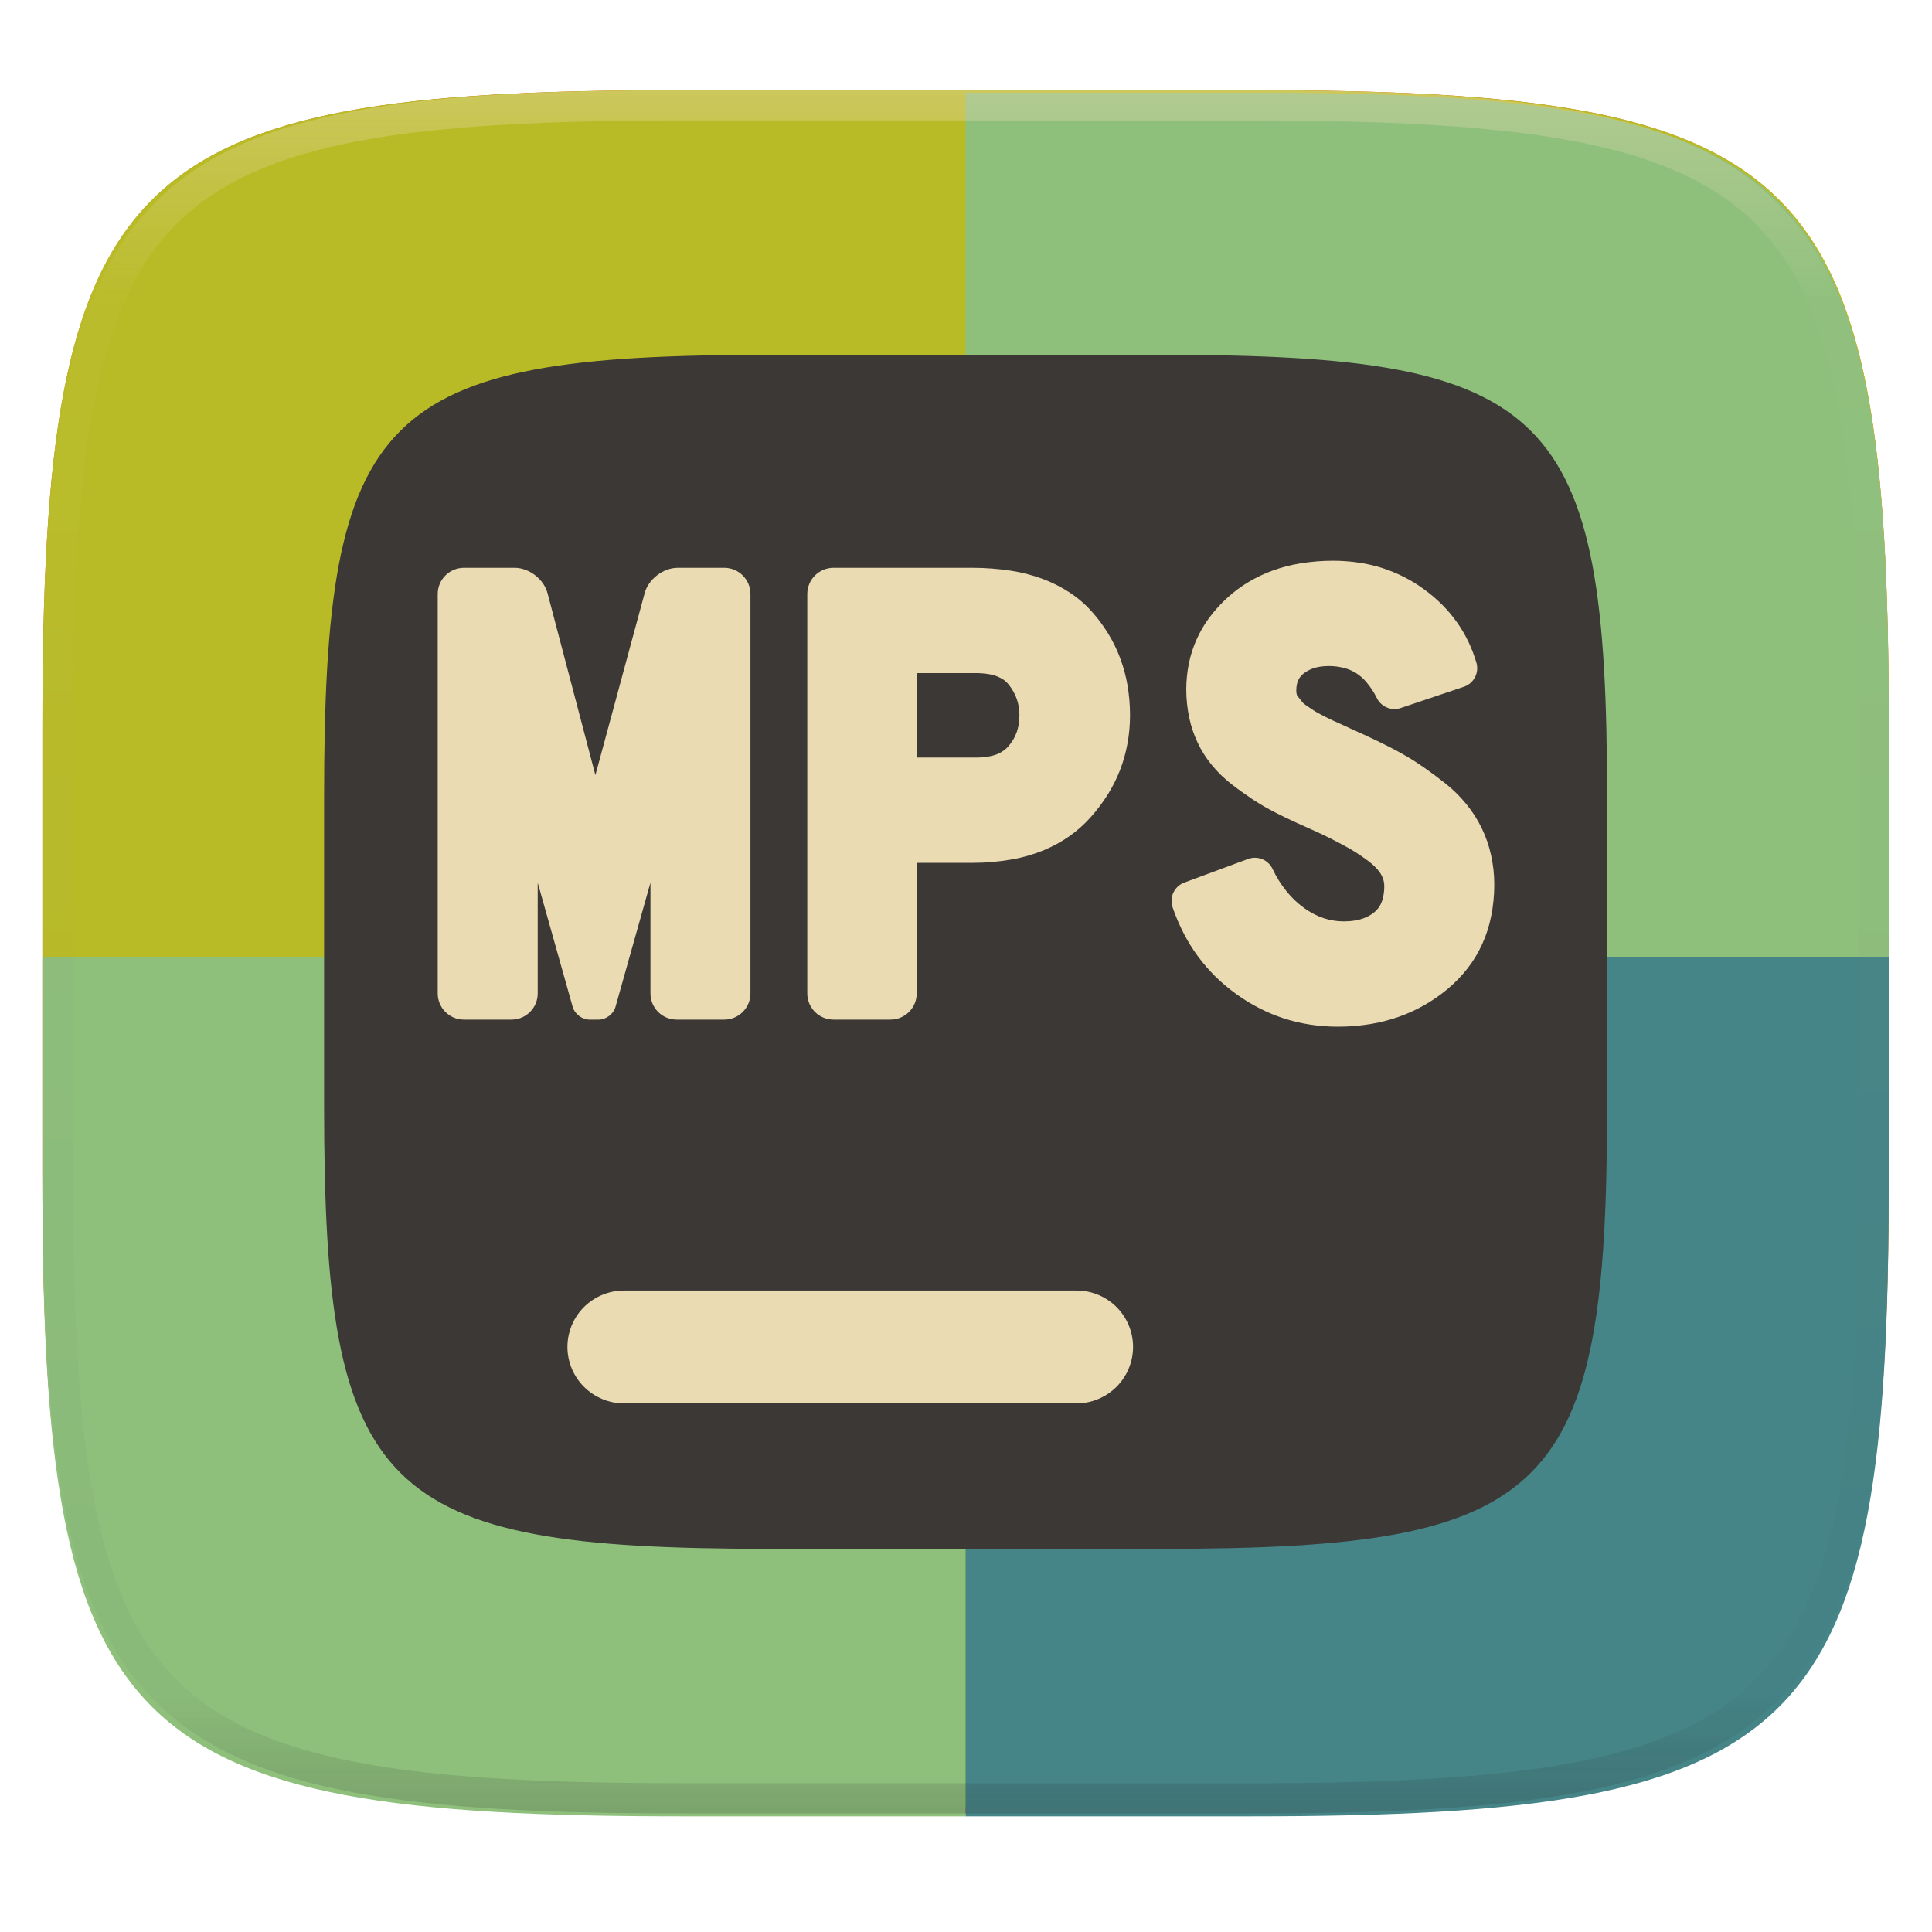
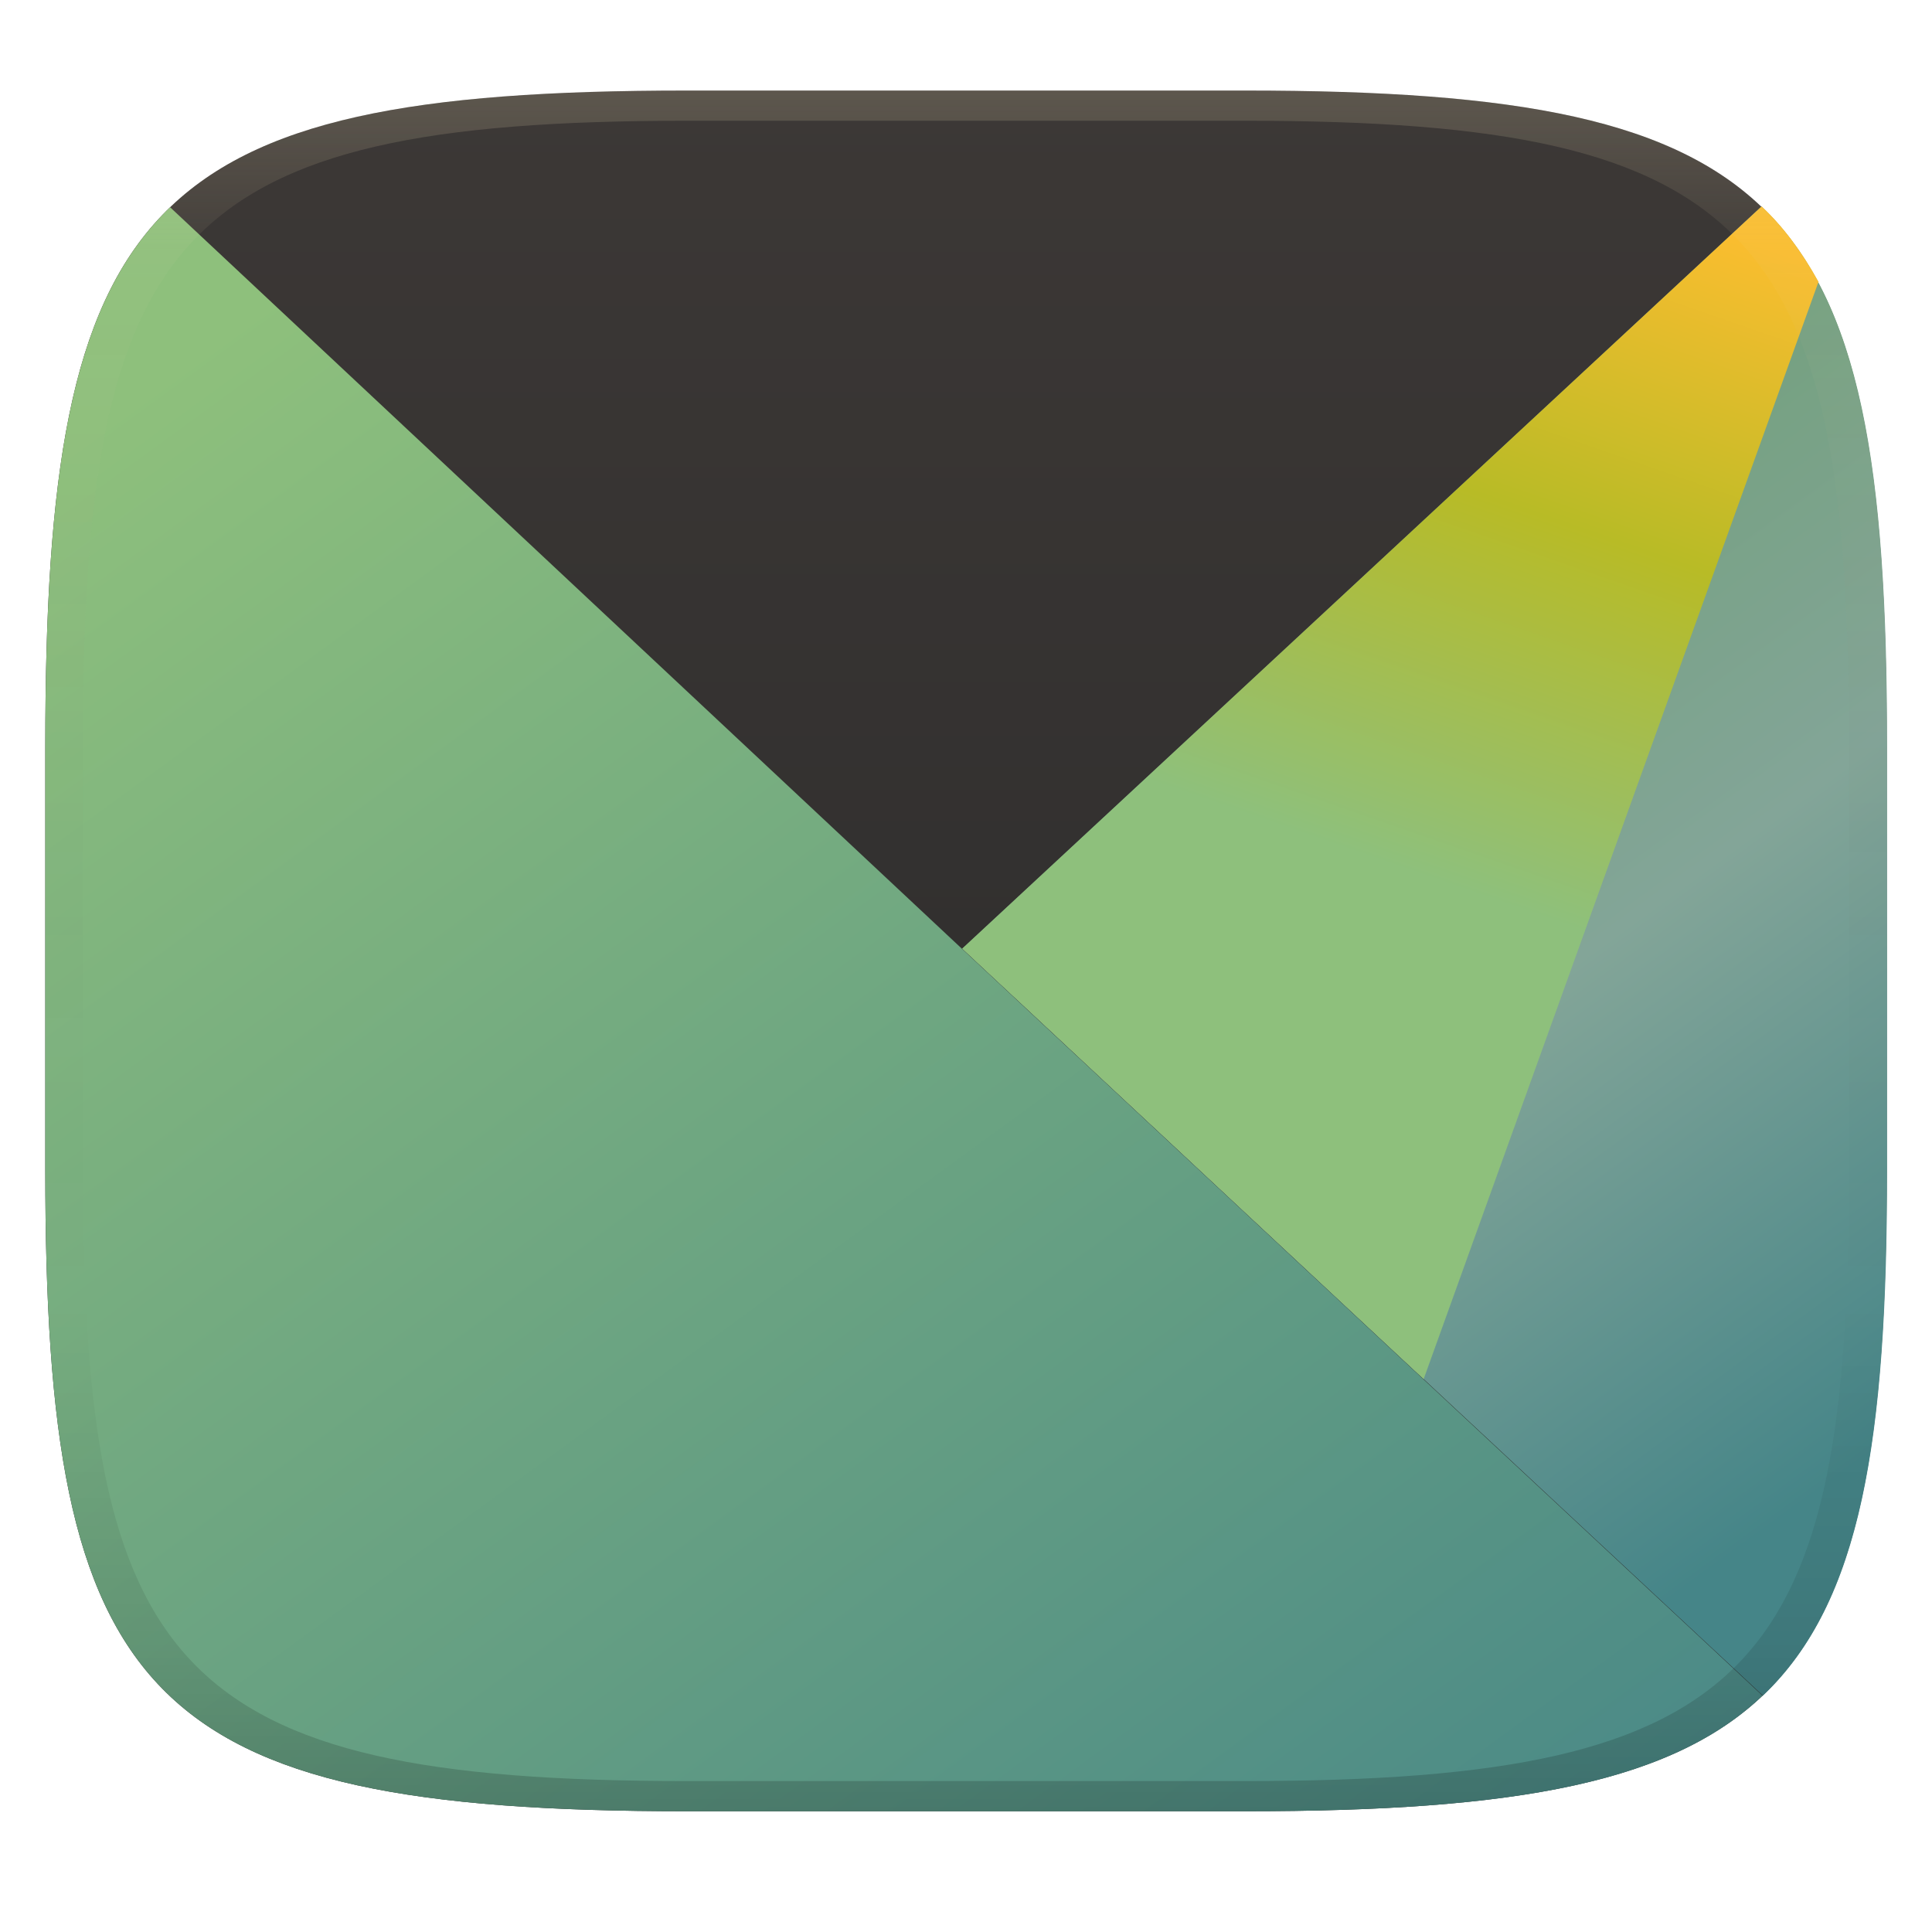
- <svg xmlns="http://www.w3.org/2000/svg" style="isolation:isolate" width="256" height="256" viewBox="0 0 256 256">
-   <g filter="url(#0X8Kho6ZpDeh7L370nfEXlXzYQJKfQa3)">
-     <linearGradient id="_lgradient_5" x1="-.033" x2="1.033" y1="-.071" y2=".924" gradientTransform="matrix(244.6483,0,0,228.3384,5.619191,11.9516)" gradientUnits="userSpaceOnUse">
-       <stop offset="0%" style="stop-color:#fb4934" />
-       <stop offset="48.272%" style="stop-color:#fb4934" />
-       <stop offset="100%" style="stop-color:#fb4934" />
+ <svg xmlns="http://www.w3.org/2000/svg" width="256" height="256" version="1.1">
+   <defs>
+     <linearGradient id="linearGradient31" x1=".5" x2=".5" y2="1" gradientTransform="matrix(244,0,0,228,5.986,12)" gradientUnits="userSpaceOnUse">
+       <stop stop-color="#ebdbb2" stop-opacity=".2" offset="0" />
+       <stop stop-color="#ebdbb2" stop-opacity=".05" offset=".1" />
+       <stop stop-opacity="0" offset=".704" />
+       <stop stop-opacity=".1" offset=".897" />
+       <stop stop-opacity=".2" offset="1" />
    </linearGradient>
-     <path fill="url(#_lgradient_5)" d="M 165.628 11.952 C 239.684 11.952 250.268 22.509 250.268 96.495 L 250.268 155.746 C 250.268 229.733 239.684 240.29 165.628 240.29 L 90.259 240.29 C 16.203 240.29 5.619 229.733 5.619 155.746 L 5.619 96.495 C 5.619 22.509 16.203 11.952 90.259 11.952 L 165.628 11.952 Z" />
-   </g>
-   <path fill="#b8bb26" d="M 165.628 11.95 C 239.684 11.95 250.268 22.476 250.268 96.249 L 250.268 155.326 C 250.268 229.099 239.684 239.625 165.628 239.625 L 90.26 239.625 C 16.204 239.625 5.62 229.099 5.62 155.326 L 5.62 96.249 C 5.62 22.476 16.204 11.95 90.26 11.95 L 165.628 11.95 L 165.628 11.95 Z" />
-   <path fill="#8ec07c" d="M 127.944 12.285 L 127.944 127.123 L 250.268 127.123 L 250.268 96.582 C 250.268 22.811 239.686 12.285 165.63 12.285 L 127.944 12.285 L 127.944 12.285 Z" />
-   <path fill="#8ec07c" d="M 5.62 126.835 L 127.944 126.835 L 127.944 240.671 L 90.259 240.671 C 16.203 240.671 5.62 230.146 5.62 156.374 L 5.62 126.835 L 5.62 126.835 Z" />
-   <path fill="#458588" d="M 250.268 126.835 L 127.944 126.835 L 127.944 240.671 L 165.63 240.671 C 239.686 240.671 250.268 230.146 250.268 156.374 L 250.268 126.835 L 250.268 126.835 Z" />
-   <g filter="url(#d4iWl9Y8Uc15UPeEiKExXbcA0MjDMeNG)">
-     <path fill="#3c3836" d="M 154.13 47.02 C 205.589 47.02 212.945 54.335 212.945 105.596 L 212.945 146.649 C 212.945 197.91 205.589 205.226 154.13 205.226 L 101.758 205.226 C 50.299 205.226 42.945 197.91 42.945 146.649 L 42.945 105.596 C 42.945 54.335 50.299 47.02 101.758 47.02 L 154.13 47.02 L 154.13 47.02 Z" />
-   </g>
-   <g filter="url(#YTKG7fx3hHaMq7vQvCkQFckL5WfHM8Bj)">
-     <path fill="#ebdbb2" d="M 142.636 171.003 C 144.623 170.997 146.531 171.782 147.939 173.185 C 149.346 174.588 150.137 176.494 150.136 178.481 C 150.134 180.465 149.343 182.366 147.937 183.766 C 146.529 185.169 144.623 185.957 142.636 185.959 L 82.687 185.959 C 80.7 185.955 78.795 185.167 77.386 183.766 C 75.981 182.366 75.19 180.465 75.187 178.481 C 75.188 176.494 75.979 174.589 77.386 173.186 C 78.796 171.788 80.701 171.003 82.687 171.003 L 142.636 171.003 L 142.636 171.003 Z" />
-   </g>
-   <g filter="url(#SjyYy4wyP47pVjqNGoI6g9awacWvvxtN)">
-     <path fill="#ebdbb2" fill-rule="evenodd" d="M 71.249 116.961 L 71.249 131.633 C 71.249 133.548 69.694 135.103 67.778 135.103 L 61.471 135.103 C 59.555 135.103 58 133.548 58 131.633 L 58 78.708 C 58 76.792 59.555 75.237 61.471 75.237 L 68.195 75.237 C 70.11 75.237 72.061 76.741 72.548 78.593 L 78.892 102.706 L 85.421 78.587 C 85.922 76.738 87.883 75.237 89.798 75.237 L 95.967 75.237 C 97.883 75.237 99.438 76.792 99.438 78.708 L 99.438 131.633 C 99.438 133.548 97.883 135.103 95.967 135.103 L 89.66 135.103 C 87.744 135.103 86.189 133.548 86.189 131.633 L 86.189 116.961 L 81.549 133.433 C 81.29 134.355 80.301 135.103 79.344 135.103 L 78.094 135.103 C 77.136 135.103 76.148 134.355 75.888 133.433 L 71.249 116.961 L 71.249 116.961 Z M 134.984 93.631 C 135.045 94.012 135.08 94.394 135.08 94.785 C 135.08 95.201 135.045 95.618 134.976 96.034 C 134.915 96.381 134.828 96.719 134.707 97.058 C 134.585 97.379 134.446 97.683 134.273 97.977 C 134.082 98.299 133.874 98.594 133.631 98.871 C 133.449 99.088 133.24 99.279 133.006 99.444 C 132.746 99.635 132.468 99.791 132.173 99.912 C 131.809 100.06 131.436 100.164 131.054 100.233 C 130.49 100.329 129.909 100.381 129.327 100.381 L 121.467 100.381 L 121.467 89.188 L 129.327 89.188 C 129.952 89.188 130.568 89.241 131.176 89.353 C 131.566 89.423 131.948 89.535 132.303 89.7 C 132.581 89.822 132.85 89.969 133.093 90.152 C 133.301 90.316 133.492 90.499 133.657 90.707 C 133.9 91.01 134.108 91.331 134.299 91.67 C 134.472 91.974 134.611 92.286 134.724 92.616 C 134.846 92.945 134.932 93.284 134.984 93.631 L 134.984 93.631 L 134.984 93.631 Z M 121.467 131.633 L 121.467 114.332 L 128.859 114.332 C 130.603 114.332 132.347 114.185 134.065 113.881 C 135.496 113.638 136.902 113.23 138.247 112.684 C 139.444 112.189 140.589 111.573 141.648 110.836 C 142.68 110.116 143.617 109.291 144.459 108.354 C 145.326 107.391 146.107 106.359 146.793 105.266 C 147.435 104.233 147.981 103.14 148.424 102.003 C 148.858 100.875 149.179 99.713 149.396 98.533 C 149.621 97.292 149.734 96.043 149.734 94.785 C 149.734 93.44 149.621 92.104 149.396 90.785 C 149.187 89.562 148.858 88.364 148.424 87.202 C 148.007 86.082 147.478 84.998 146.853 83.974 C 146.211 82.924 145.474 81.935 144.658 81.024 C 143.799 80.061 142.81 79.219 141.735 78.508 C 140.572 77.753 139.331 77.128 138.03 76.66 C 136.72 76.183 135.357 75.836 133.978 75.627 C 132.286 75.367 130.577 75.237 128.859 75.237 L 110.439 75.237 C 108.524 75.237 106.969 76.792 106.969 78.708 L 106.969 131.633 C 106.969 133.548 108.524 135.103 110.439 135.103 L 117.996 135.103 C 119.912 135.103 121.467 133.548 121.467 131.633 L 121.467 131.633 L 121.467 131.633 Z M 181.454 121.325 C 181.185 121.481 180.899 121.612 180.604 121.707 C 180.257 121.829 179.901 121.924 179.537 121.976 C 179.051 122.054 178.557 122.089 178.062 122.089 C 177.602 122.089 177.142 122.054 176.691 121.976 C 176.249 121.907 175.815 121.802 175.39 121.664 C 174.947 121.516 174.522 121.334 174.106 121.117 C 173.637 120.874 173.186 120.596 172.761 120.284 C 171.911 119.668 171.147 118.939 170.488 118.124 C 169.75 117.213 169.125 116.215 168.631 115.156 C 168.353 114.558 167.859 114.098 167.26 113.846 C 166.653 113.603 165.976 113.595 165.369 113.82 L 156.935 116.944 C 156.293 117.178 155.781 117.655 155.486 118.263 C 155.191 118.879 155.157 119.581 155.374 120.223 C 155.781 121.412 156.276 122.575 156.849 123.685 C 157.404 124.752 158.029 125.768 158.74 126.731 C 159.443 127.676 160.215 128.57 161.048 129.394 C 161.907 130.236 162.835 131.017 163.816 131.719 C 164.796 132.431 165.828 133.064 166.913 133.611 C 167.954 134.149 169.039 134.591 170.158 134.956 C 171.277 135.311 172.431 135.58 173.602 135.763 C 174.817 135.945 176.049 136.04 177.281 136.04 C 178.704 136.04 180.118 135.927 181.524 135.702 C 182.808 135.494 184.075 135.173 185.298 134.747 C 186.478 134.331 187.615 133.819 188.699 133.203 C 189.784 132.587 190.825 131.867 191.788 131.069 C 192.777 130.244 193.679 129.316 194.469 128.301 C 195.232 127.321 195.874 126.253 196.386 125.125 C 196.924 123.954 197.323 122.722 197.575 121.455 C 197.861 120.059 198 118.627 198 117.195 C 198 115.877 197.853 114.566 197.566 113.282 C 197.297 112.05 196.881 110.862 196.334 109.734 C 195.788 108.606 195.111 107.547 194.321 106.576 C 193.497 105.561 192.569 104.641 191.554 103.834 C 190.625 103.096 189.679 102.394 188.716 101.717 C 187.97 101.196 187.198 100.693 186.409 100.233 C 185.636 99.773 184.847 99.348 184.04 98.941 C 182.929 98.377 181.81 97.839 180.674 97.318 C 180.5 97.249 180.326 97.171 180.162 97.093 C 179.754 96.91 179.337 96.719 178.93 96.529 C 178.504 96.329 178.079 96.129 177.654 95.939 C 177.455 95.843 177.255 95.756 177.056 95.67 C 176.908 95.609 176.752 95.539 176.604 95.47 C 176.283 95.314 175.954 95.158 175.633 94.993 C 175.32 94.837 175.008 94.672 174.696 94.507 C 174.565 94.438 174.435 94.359 174.314 94.29 C 174.166 94.195 174.019 94.099 173.871 94.004 C 173.637 93.848 173.403 93.691 173.169 93.535 C 173.004 93.422 172.839 93.292 172.683 93.162 C 172.657 93.145 172.639 93.119 172.622 93.101 C 172.509 92.963 172.405 92.832 172.301 92.694 C 172.171 92.537 172.049 92.381 171.928 92.225 C 171.902 92.19 171.876 92.147 171.858 92.112 C 171.85 92.086 171.841 92.069 171.832 92.043 C 171.806 91.965 171.789 91.878 171.78 91.791 C 171.772 91.696 171.763 91.6 171.763 91.505 C 171.763 91.219 171.789 90.941 171.85 90.663 C 171.884 90.473 171.945 90.29 172.032 90.117 C 172.101 89.961 172.188 89.813 172.301 89.683 C 172.431 89.518 172.579 89.371 172.735 89.241 C 172.926 89.093 173.117 88.963 173.325 88.859 C 173.55 88.729 173.793 88.633 174.036 88.546 C 174.323 88.451 174.618 88.382 174.912 88.338 C 175.312 88.277 175.711 88.251 176.11 88.251 C 176.813 88.251 177.507 88.347 178.183 88.529 C 178.73 88.677 179.242 88.911 179.719 89.206 C 180.222 89.535 180.674 89.926 181.055 90.386 C 181.602 91.036 182.07 91.739 182.443 92.503 C 182.721 93.067 183.198 93.509 183.78 93.752 C 184.361 93.995 185.012 94.012 185.61 93.813 L 193.966 91.002 C 194.599 90.794 195.128 90.334 195.441 89.744 C 195.753 89.145 195.822 88.451 195.631 87.809 C 195.345 86.846 194.989 85.9 194.556 84.998 C 194.13 84.113 193.627 83.263 193.055 82.456 C 192.473 81.64 191.831 80.868 191.12 80.156 C 190.365 79.402 189.558 78.708 188.69 78.083 C 187.857 77.467 186.964 76.92 186.035 76.452 C 185.124 75.983 184.161 75.593 183.181 75.272 C 182.166 74.951 181.125 74.708 180.066 74.552 C 178.938 74.387 177.802 74.3 176.656 74.3 C 175.207 74.3 173.759 74.413 172.327 74.647 C 171.069 74.847 169.837 75.168 168.64 75.601 C 167.538 76.001 166.471 76.504 165.464 77.102 C 164.475 77.692 163.547 78.378 162.696 79.141 C 161.803 79.948 160.987 80.842 160.267 81.805 C 159.59 82.707 159.026 83.679 158.566 84.703 C 158.107 85.718 157.768 86.776 157.543 87.861 C 157.308 89.006 157.187 90.178 157.187 91.349 C 157.187 92.607 157.317 93.856 157.577 95.088 C 157.82 96.234 158.185 97.335 158.688 98.394 C 159.182 99.452 159.816 100.45 160.562 101.361 C 161.352 102.324 162.254 103.192 163.243 103.955 C 164.128 104.641 165.048 105.292 165.976 105.916 C 166.687 106.385 167.416 106.827 168.162 107.226 C 168.874 107.608 169.594 107.981 170.323 108.328 C 171.451 108.866 172.587 109.387 173.733 109.89 C 175.416 110.636 177.064 111.46 178.678 112.363 C 179.65 112.909 180.578 113.534 181.463 114.211 C 181.853 114.514 182.209 114.853 182.53 115.217 C 182.738 115.451 182.921 115.712 183.068 115.998 C 183.181 116.215 183.276 116.458 183.337 116.701 C 183.398 116.944 183.424 117.187 183.424 117.43 C 183.424 117.881 183.381 118.323 183.302 118.766 C 183.242 119.061 183.155 119.356 183.033 119.633 C 182.938 119.868 182.808 120.085 182.66 120.293 C 182.513 120.492 182.339 120.675 182.148 120.839 C 181.932 121.022 181.697 121.186 181.454 121.325 Z" />
-   </g>
-   <g opacity=".4">
-     <linearGradient id="_lgradient_6" x1=".517" x2=".517" y1="0" y2="1" gradientTransform="matrix(244.65,0,0,228.34,5.68,11.95)" gradientUnits="userSpaceOnUse">
-       <stop offset="0%" style="stop-color:#ebdbb2" />
-       <stop offset="12.5%" stop-opacity=".098" style="stop-color:#ebdbb2" />
-       <stop offset="92.5%" stop-opacity=".098" style="stop-color:#282828" />
-       <stop offset="100%" stop-opacity=".498" style="stop-color:#282828" />
+     <linearGradient id="linearGradient6" x1="140" x2="140" y1="12" y2="240" gradientUnits="userSpaceOnUse">
+       <stop stop-color="#3c3836" offset="0" />
+       <stop stop-color="#282828" offset="1" />
    </linearGradient>
-     <path fill="url(#_lgradient_6)" fill-rule="evenodd" d="M 165.068 11.951 C 169.396 11.941 173.724 11.991 178.052 12.089 C 181.927 12.167 185.803 12.315 189.678 12.541 C 193.131 12.737 196.583 13.022 200.026 13.395 C 203.085 13.73 206.144 14.181 209.174 14.741 C 211.889 15.243 214.574 15.881 217.22 16.657 C 219.62 17.355 221.971 18.219 224.243 19.241 C 226.358 20.184 228.384 21.304 230.302 22.591 C 232.142 23.829 233.863 25.244 235.437 26.806 C 237.001 28.378 238.417 30.088 239.656 31.925 C 240.945 33.841 242.066 35.865 243.02 37.967 C 244.043 40.247 244.909 42.585 245.617 44.972 C 246.394 47.615 247.034 50.297 247.535 53.009 C 248.096 56.035 248.548 59.081 248.883 62.136 C 249.257 65.575 249.542 69.014 249.739 72.462 C 249.965 76.323 250.112 80.194 250.201 84.055 C 250.289 88.378 250.339 92.701 250.329 97.014 L 250.329 155.226 C 250.339 159.549 250.289 163.862 250.201 168.185 C 250.112 172.056 249.965 175.917 249.739 179.778 C 249.542 183.226 249.257 186.675 248.883 190.104 C 248.548 193.159 248.096 196.215 247.535 199.241 C 247.034 201.943 246.394 204.625 245.617 207.268 C 244.909 209.655 244.043 212.003 243.02 214.273 C 242.066 216.385 240.945 218.399 239.656 220.315 C 238.417 222.152 237.001 223.872 235.437 225.434 C 233.863 226.996 232.142 228.411 230.302 229.649 C 228.384 230.936 226.358 232.056 224.243 232.999 C 221.971 234.021 219.62 234.885 217.22 235.593 C 214.574 236.369 211.889 237.007 209.174 237.499 C 206.144 238.068 203.085 238.51 200.026 238.845 C 196.583 239.218 193.131 239.503 189.678 239.699 C 185.803 239.925 181.927 240.073 178.052 240.161 C 173.724 240.249 169.396 240.299 165.068 240.289 L 90.942 240.289 C 86.614 240.299 82.286 240.249 77.958 240.161 C 74.083 240.073 70.207 239.925 66.332 239.699 C 62.879 239.503 59.427 239.218 55.984 238.845 C 52.925 238.51 49.866 238.068 46.836 237.499 C 44.121 237.007 41.436 236.369 38.79 235.593 C 36.39 234.885 34.039 234.021 31.767 232.999 C 29.652 232.056 27.626 230.936 25.708 229.649 C 23.868 228.411 22.147 226.996 20.573 225.434 C 19.009 223.872 17.593 222.152 16.354 220.315 C 15.065 218.399 13.944 216.385 12.99 214.273 C 11.967 212.003 11.101 209.655 10.393 207.268 C 9.616 204.625 8.976 201.943 8.475 199.241 C 7.914 196.215 7.462 193.159 7.127 190.104 C 6.753 186.675 6.468 183.226 6.271 179.778 C 6.045 175.917 5.898 172.056 5.809 168.185 C 5.721 163.862 5.671 159.549 5.681 155.226 L 5.681 97.014 C 5.671 92.701 5.721 88.378 5.809 84.055 C 5.898 80.194 6.045 76.323 6.271 72.462 C 6.468 69.014 6.753 65.575 7.127 62.136 C 7.462 59.081 7.914 56.035 8.475 53.009 C 8.976 50.297 9.616 47.615 10.393 44.972 C 11.101 42.585 11.967 40.247 12.99 37.967 C 13.944 35.865 15.065 33.841 16.354 31.925 C 17.593 30.088 19.009 28.378 20.573 26.806 C 22.147 25.244 23.868 23.829 25.708 22.591 C 27.626 21.304 29.652 20.184 31.767 19.241 C 34.039 18.219 36.39 17.355 38.79 16.657 C 41.436 15.881 44.121 15.243 46.836 14.741 C 49.866 14.181 52.925 13.73 55.984 13.395 C 59.427 13.022 62.879 12.737 66.332 12.541 C 70.207 12.315 74.083 12.167 77.958 12.089 C 82.286 11.991 86.614 11.941 90.942 11.951 L 165.068 11.951 Z M 165.078 15.96 C 169.376 15.95 173.675 15.999 177.973 16.087 C 181.8 16.176 185.626 16.323 189.452 16.539 C 192.836 16.736 196.219 17.011 199.583 17.384 C 202.554 17.699 205.515 18.131 208.446 18.681 C 211.023 19.153 213.58 19.762 216.099 20.499 C 218.322 21.147 220.495 21.953 222.6 22.896 C 224.509 23.751 226.338 24.763 228.069 25.922 C 229.692 27.013 231.207 28.26 232.594 29.646 C 233.981 31.031 235.23 32.544 236.332 34.165 C 237.492 35.894 238.506 37.712 239.361 39.608 C 240.306 41.72 241.112 43.892 241.761 46.102 C 242.509 48.617 243.109 51.162 243.591 53.736 C 244.132 56.664 244.565 59.611 244.889 62.578 C 245.263 65.938 245.539 69.308 245.735 72.688 C 245.952 76.51 246.109 80.322 246.188 84.144 C 246.276 88.437 246.325 92.721 246.325 97.014 C 246.325 97.014 246.325 97.014 246.325 97.014 L 246.325 155.226 C 246.325 155.226 246.325 155.226 246.325 155.226 C 246.325 159.519 246.276 163.803 246.188 168.096 C 246.109 171.918 245.952 175.74 245.735 179.552 C 245.539 182.932 245.263 186.302 244.889 189.672 C 244.565 192.629 244.132 195.576 243.591 198.504 C 243.109 201.078 242.509 203.623 241.761 206.138 C 241.112 208.358 240.306 210.52 239.361 212.632 C 238.506 214.528 237.492 216.356 236.332 218.075 C 235.23 219.706 233.981 221.219 232.594 222.604 C 231.207 223.98 229.692 225.227 228.069 226.318 C 226.338 227.477 224.509 228.489 222.6 229.344 C 220.495 230.297 218.322 231.093 216.099 231.741 C 213.58 232.478 211.023 233.087 208.446 233.559 C 205.515 234.109 202.554 234.541 199.583 234.865 C 196.219 235.229 192.836 235.514 189.452 235.701 C 185.626 235.917 181.8 236.074 177.973 236.153 C 173.675 236.251 169.376 236.29 165.078 236.29 C 165.078 236.29 165.078 236.29 165.068 236.29 L 90.942 236.29 C 90.932 236.29 90.932 236.29 90.932 236.29 C 86.634 236.29 82.335 236.251 78.037 236.153 C 74.21 236.074 70.384 235.917 66.558 235.701 C 63.174 235.514 59.791 235.229 56.427 234.865 C 53.456 234.541 50.495 234.109 47.564 233.559 C 44.987 233.087 42.43 232.478 39.911 231.741 C 37.688 231.093 35.515 230.297 33.41 229.344 C 31.501 228.489 29.672 227.477 27.941 226.318 C 26.318 225.227 24.803 223.98 23.416 222.604 C 22.029 221.219 20.78 219.706 19.678 218.075 C 18.518 216.356 17.504 214.528 16.649 212.632 C 15.704 210.52 14.898 208.358 14.249 206.138 C 13.501 203.623 12.901 201.078 12.419 198.504 C 11.878 195.576 11.445 192.629 11.121 189.672 C 10.747 186.302 10.472 182.932 10.275 179.552 C 10.058 175.74 9.901 171.918 9.822 168.096 C 9.734 163.803 9.685 159.519 9.685 155.226 C 9.685 155.226 9.685 155.226 9.685 155.226 L 9.685 97.014 C 9.685 97.014 9.685 97.014 9.685 97.014 C 9.685 92.721 9.734 88.437 9.822 84.144 C 9.901 80.322 10.058 76.51 10.275 72.688 C 10.472 69.308 10.747 65.938 11.121 62.578 C 11.445 59.611 11.878 56.664 12.419 53.736 C 12.901 51.162 13.501 48.617 14.249 46.102 C 14.898 43.892 15.704 41.72 16.649 39.608 C 17.504 37.712 18.518 35.894 19.678 34.165 C 20.78 32.544 22.029 31.031 23.416 29.646 C 24.803 28.26 26.318 27.013 27.941 25.922 C 29.672 24.763 31.501 23.751 33.41 22.896 C 35.515 21.953 37.688 21.147 39.911 20.499 C 42.43 19.762 44.987 19.153 47.564 18.681 C 50.495 18.131 53.456 17.699 56.427 17.384 C 59.791 17.011 63.174 16.736 66.558 16.539 C 70.384 16.323 74.21 16.176 78.037 16.087 C 82.335 15.999 86.634 15.95 90.932 15.96 C 90.932 15.96 90.932 15.96 90.942 15.96 L 165.068 15.96 C 165.078 15.96 165.078 15.96 165.078 15.96 Z" />
-   </g>
+     <linearGradient id="linearGradient14" x1="36.34" x2="-9.336" y1="63.8" y2="5.296" gradientTransform="matrix(5.083 0 0 4.75 6 12)" gradientUnits="userSpaceOnUse">
+       <stop stop-color="#458588" offset=".06" />
+       <stop stop-color="#8ec07c" offset=".87" />
+     </linearGradient>
+     <linearGradient id="linearGradient15" x1="27.28" x2="43.9" y1="37.02" y2="-7.688" gradientTransform="matrix(5.083 0 0 4.75 5.998 12)" gradientUnits="userSpaceOnUse">
+       <stop stop-color="#8ec07c" offset=".12" />
+       <stop stop-color="#8ec07c" offset=".36" />
+       <stop stop-color="#b8bb26" offset=".58" />
+       <stop stop-color="#fabd2f" offset=".77" />
+       <stop stop-color="#fabd2f" offset=".92" />
+       <stop stop-color="#fabd2f" offset="1" />
+     </linearGradient>
+     <linearGradient id="linearGradient16" x1="61.24" x2="15.56" y1="44.36" y2="-14.14" gradientTransform="matrix(5.083,0,0,4.75,5.948,12)" gradientUnits="userSpaceOnUse">
+       <stop stop-color="#458588" offset=".05" />
+       <stop stop-color="#458588" offset=".18" />
+       <stop stop-color="#83a598" offset=".39" />
+       <stop stop-color="#689d6a" offset=".67" />
+       <stop stop-color="#8ec07c" offset=".87" />
+     </linearGradient>
+   </defs>
+   <path d="m165 12c72 0 85 15 85 87v56c0 70-13 85-85 85h-74c-72 0-85-15-85-85v-56c0-72 13-87 85-87z" fill="url(#linearGradient6)" style="isolation:isolate" />
+   <path d="m233.4 27.37-105.9 98.33 106.1 98.98c13.02-12.37 16.45-33.8 16.45-69.68v-56c0-37.05-3.426-59-16.63-71.63z" fill="url(#linearGradient16)" stroke-width="4.914" />
+   <path d="m22.54 27.46c-13.1 12.6-16.54 34.55-16.54 71.54v56c0 70 13 85 85 85h74c35.01 0 56.05-3.527 68.45-15.22 0.034-0.032 0.067-0.063 0.1-0.095l-106.1-98.98z" fill="url(#linearGradient14)" stroke-width="4.914" />
+   <path d="m233.4 27.37-105.9 98.33 61.14 57.04 52.32-145.4c-2.209-4.002-4.756-7.407-7.541-9.987z" fill="url(#linearGradient15)" stroke-width="4.914" />
+   <path d="m91 12c-72 0-85 15-85 87v56c0 70 13 85 85 85h74c72 0 85-15 85-85v-56c0-72-13-87-85-87zm0 4h74c68 0 80 15 80 83v56c0 66-12 81-80 81h-74c-68 0-80-15-80-81v-56c0-68 12-83 80-83z" fill="url(#linearGradient31)" style="isolation:isolate" />
</svg>
